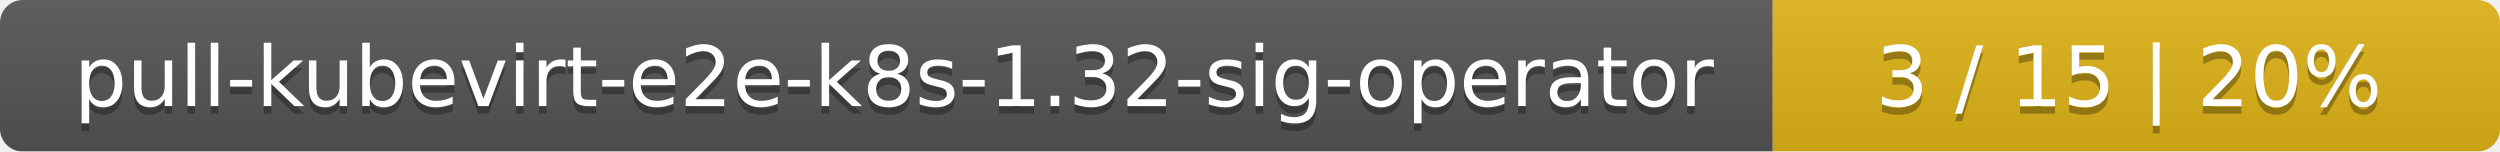
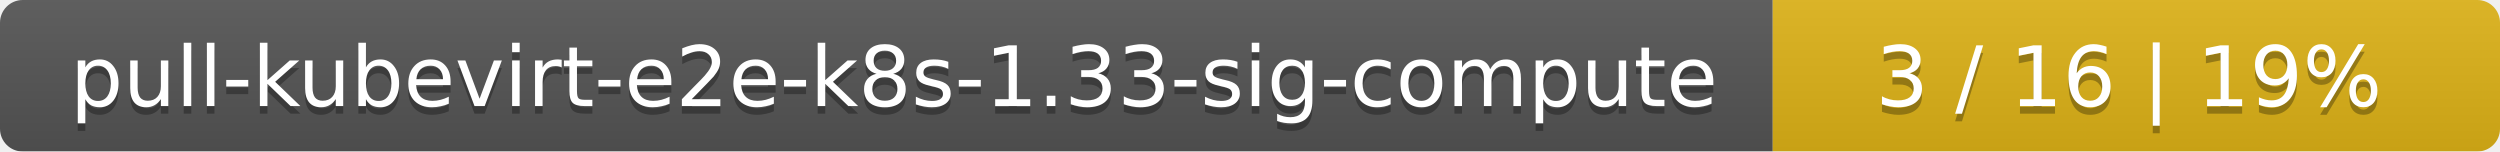
<svg xmlns="http://www.w3.org/2000/svg" width="330" height="20">
  <linearGradient id="smooth" x2="0" y2="100%">
    <stop offset="0" stop-color="#bbb" stop-opacity=".1" />
    <stop offset="1" stop-opacity=".1" />
  </linearGradient>
  <mask id="round">
    <rect width="330" height="20" rx="3" fill="#fff" />
  </mask>
  <g mask="url(#round)">
    <rect width="234" height="20" fill="#555" />
    <rect x="234" width="96" height="20" fill="#dfb317" />
    <rect width="330" height="20" fill="url(#smooth)" />
  </g>
  <g fill="#fff" text-anchor="middle" font-family="DejaVu Sans,Verdana,Geneva,sans-serif" font-size="11">
-     <text x="118" y="15" fill="#010101" fill-opacity=".3">pull-kubevirt-e2e-k8s-1.32-sig-operator</text>
-     <text x="118" y="14">pull-kubevirt-e2e-k8s-1.32-sig-operator</text>
-     <text x="281" y="15" fill="#010101" fill-opacity=".3">3 / 15    |    20%</text>
-     <text x="281" y="14">3 / 15    |    20%</text>
+     <text x="118" y="15" fill="#010101" fill-opacity=".3">pull-kubevirt-e2e-k8s-1.33-sig-compute</text>
+     <text x="118" y="14">pull-kubevirt-e2e-k8s-1.33-sig-compute</text>
+     <text x="281" y="15" fill="#010101" fill-opacity=".3">3 / 16    |    19%</text>
+     <text x="281" y="14">3 / 16    |    19%</text>
  </g>
</svg>
